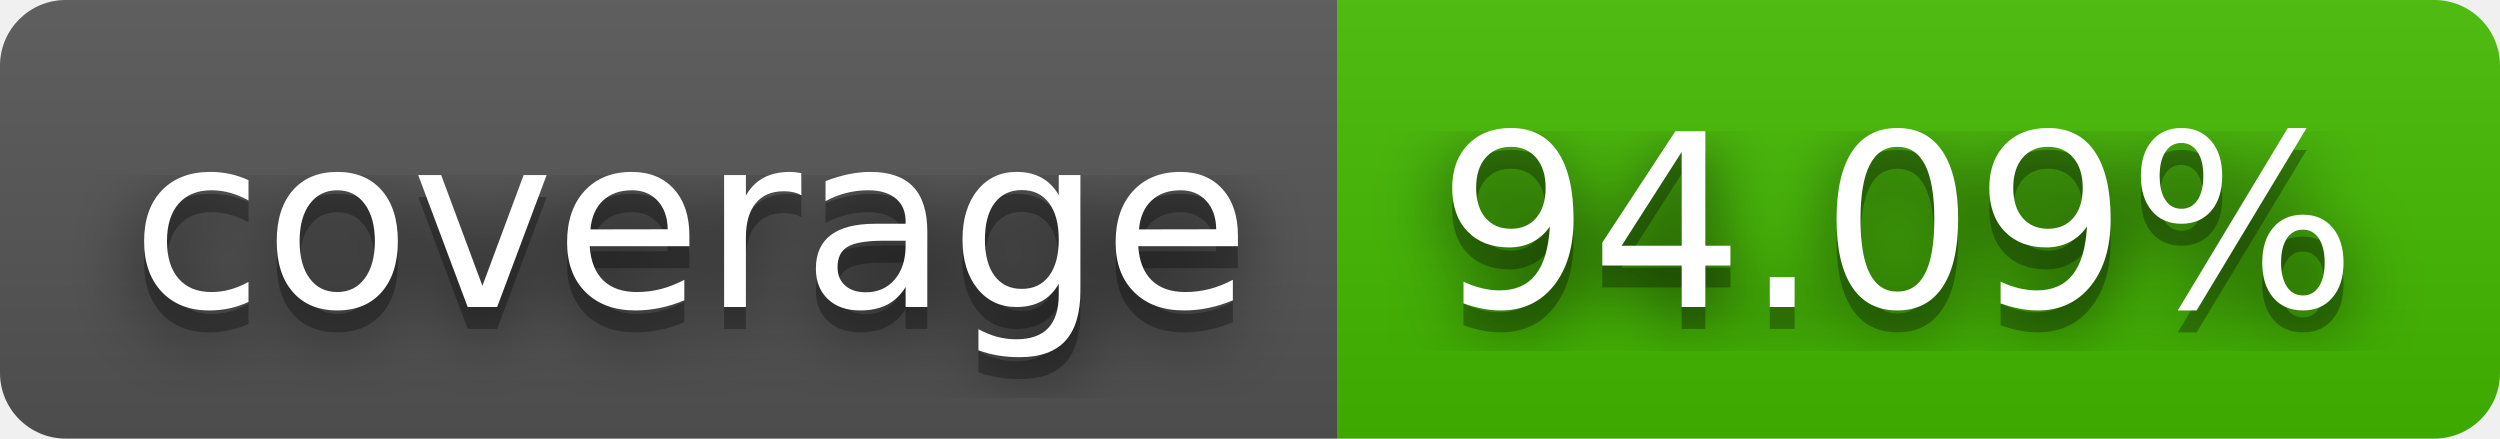
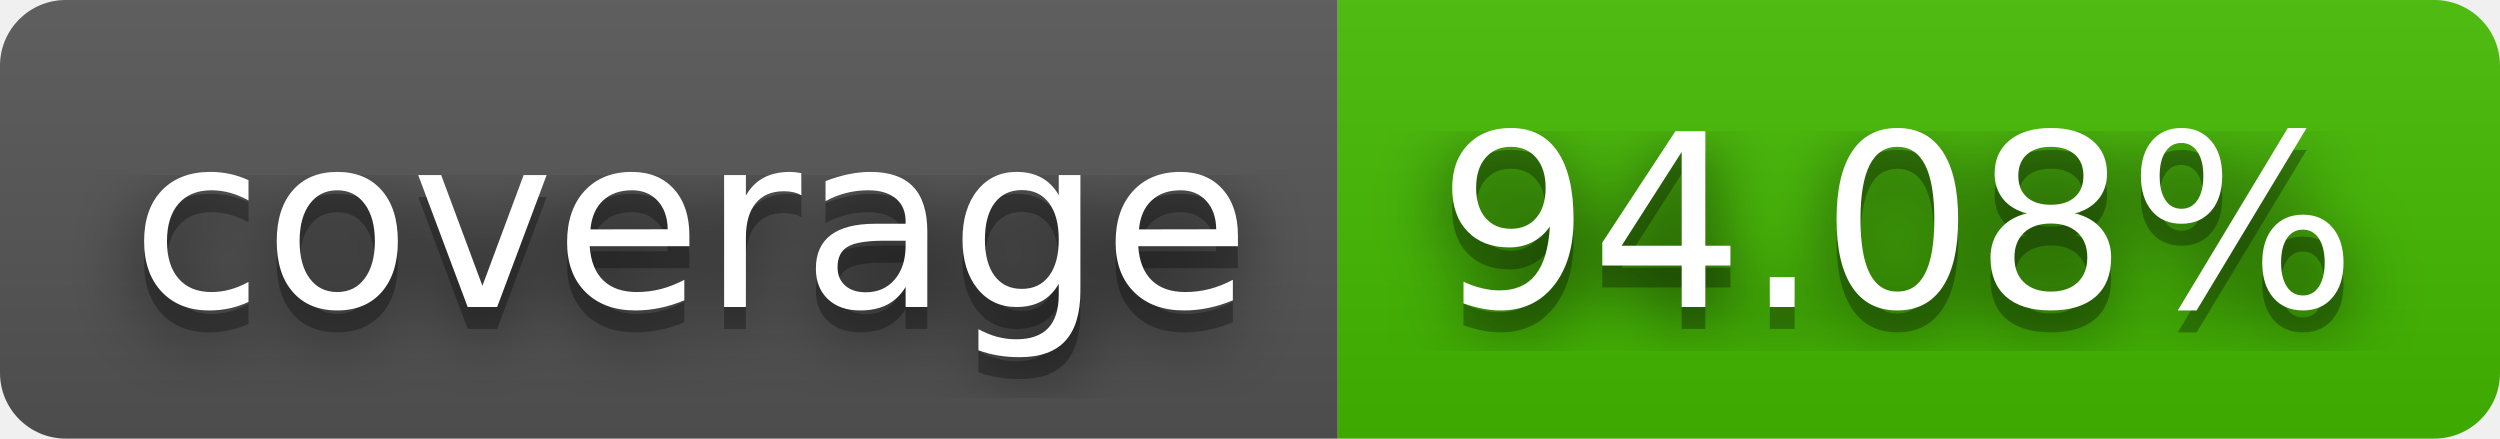
- <svg xmlns="http://www.w3.org/2000/svg" width="114" height="20" role="img" aria-label="coverage: 94.09%">
+ <svg xmlns="http://www.w3.org/2000/svg" width="114" height="20" role="img" aria-label="coverage: 94.08%">
  <filter id="blur">
    <feGaussianBlur stdDeviation="16" />
  </filter>
  <linearGradient id="s" x2="0" y2="100%">
    <stop offset="0" stop-color="#bbb" stop-opacity=".1" />
    <stop offset="1" stop-opacity=".1" />
  </linearGradient>
  <clipPath id="r">
    <rect width="114" height="20" rx="3" />
  </clipPath>
  <g clip-path="url(#r)">
    <rect width="61" height="20" fill="#555" />
    <rect x="61" width="53" height="20" fill="#4b0" />
    <rect width="114" height="20" fill="url(#s)" />
  </g>
  <g fill="#fff" text-anchor="middle" font-family="Verdana,Geneva,DejaVu Sans,sans-serif" text-rendering="geometricPrecision" font-size="110">
    <g transform="scale(.1)">
      <g aria-hidden="true" fill="#010101">
        <text x="315" y="150" fill-opacity=".8" filter="url(#blur)" textLength="510">coverage</text>
        <text x="315" y="150" fill-opacity=".3" textLength="510">coverage</text>
      </g>
      <text x="315" y="140" textLength="510">coverage</text>
    </g>
    <g transform="scale(.1)">
      <g aria-hidden="true" fill="#010101">
-         <text x="865" y="150" fill-opacity=".8" filter="url(#blur)" textLength="430">94.09%</text>
-         <text x="865" y="150" fill-opacity=".3" textLength="430">94.09%</text>
+         <text x="865" y="150" fill-opacity=".8" filter="url(#blur)" textLength="430">94.08%</text>
+         <text x="865" y="150" fill-opacity=".3" textLength="430">94.08%</text>
      </g>
-       <text x="865" y="140" textLength="430">94.09%</text>
+       <text x="865" y="140" textLength="430">94.08%</text>
    </g>
  </g>
</svg>
